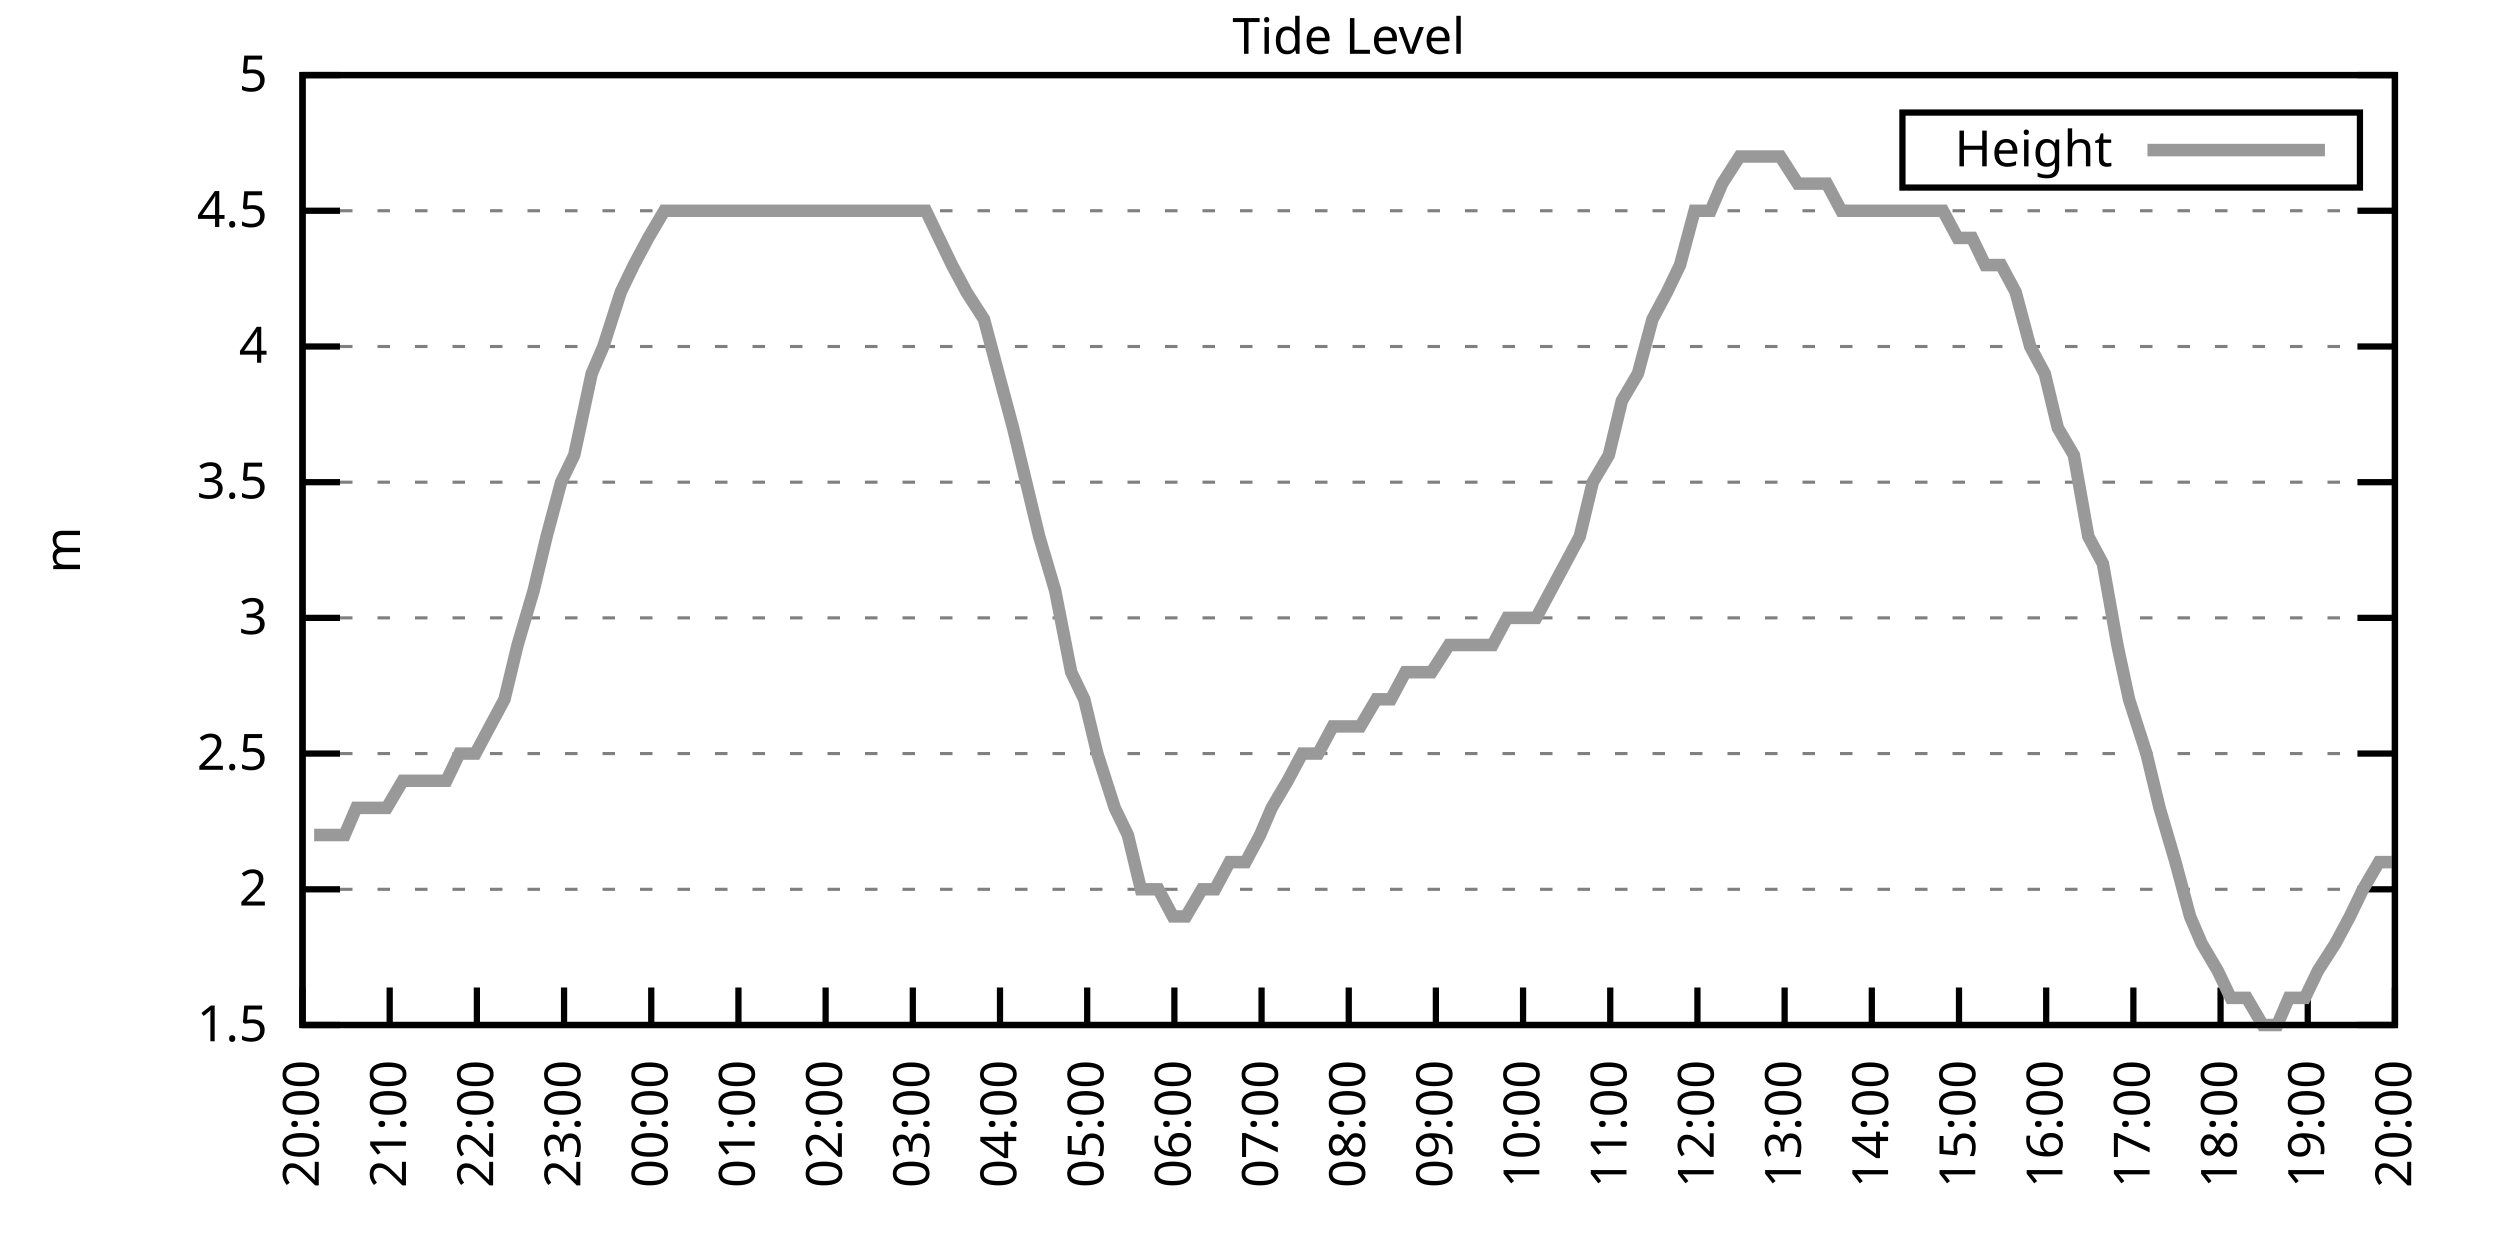
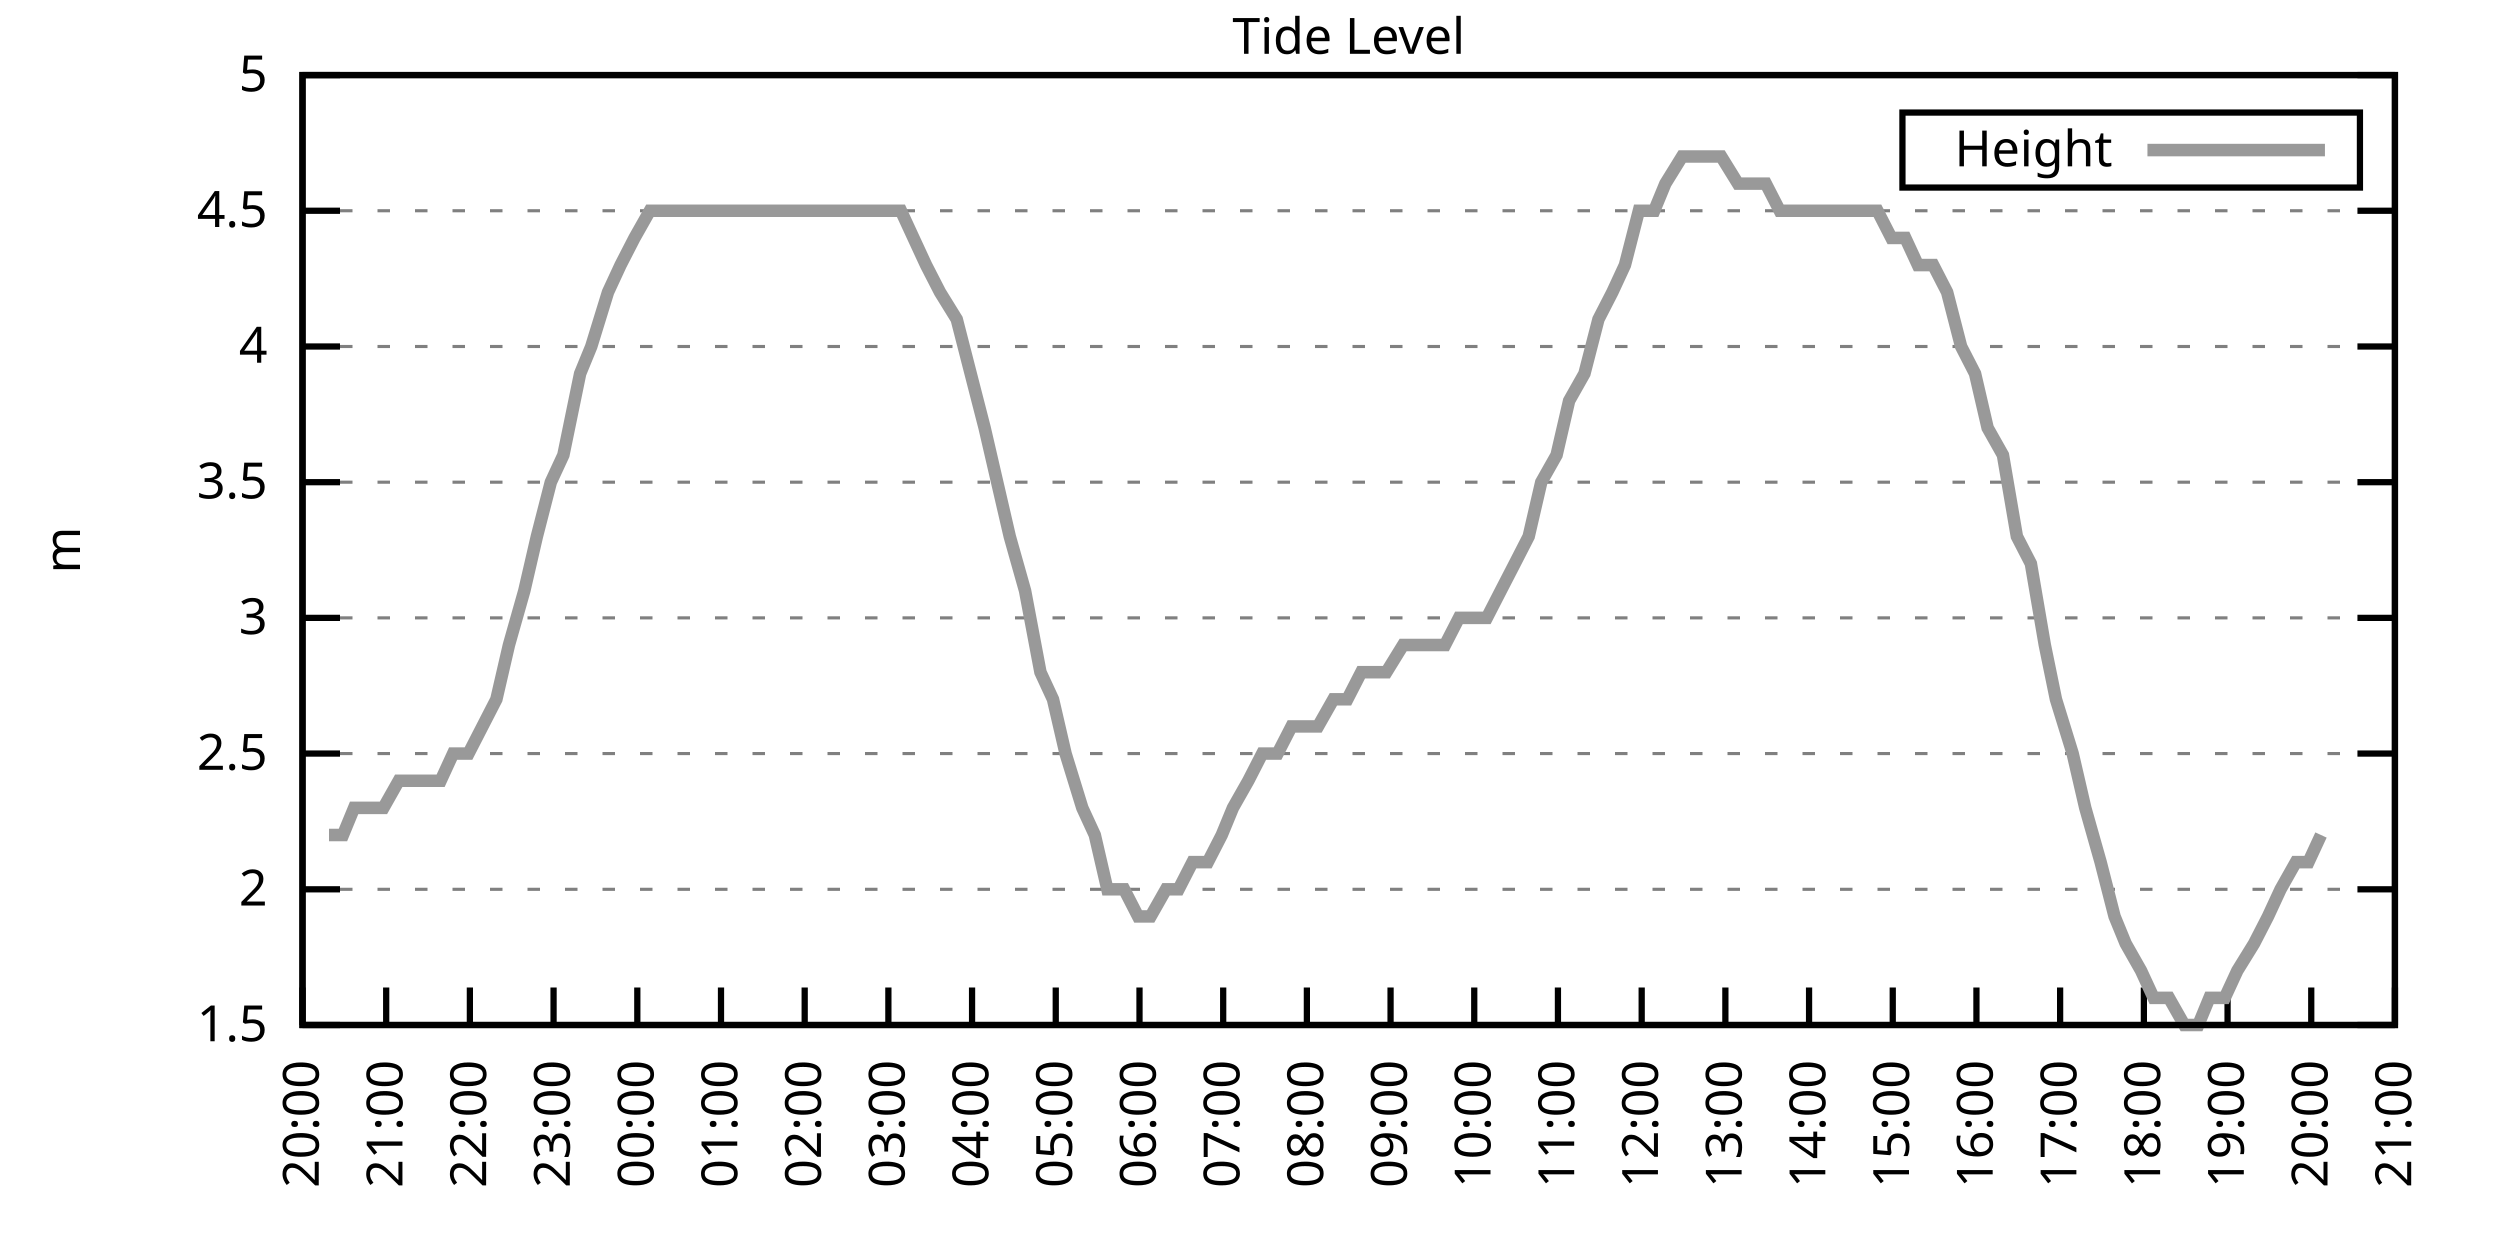
<svg xmlns="http://www.w3.org/2000/svg" xmlns:xlink="http://www.w3.org/1999/xlink" width="400" height="200" viewBox="0 0 400 200">
  <g id="gnuplot_canvas">
    <rect x="0" y="0" width="400" height="200" fill="none" />
    <defs>
      <circle id="gpDot" r="0.5" stroke-width="0.5" stroke="currentColor" />
      <path id="gpPt0" stroke-width="0.333" stroke="currentColor" d="M-1,0 h2 M0,-1 v2" />
      <path id="gpPt1" stroke-width="0.333" stroke="currentColor" d="M-1,-1 L1,1 M1,-1 L-1,1" />
      <path id="gpPt2" stroke-width="0.333" stroke="currentColor" d="M-1,0 L1,0 M0,-1 L0,1 M-1,-1 L1,1 M-1,1 L1,-1" />
      <rect id="gpPt3" stroke-width="0.333" stroke="currentColor" x="-1" y="-1" width="2" height="2" />
      <rect id="gpPt4" stroke-width="0.333" stroke="currentColor" fill="currentColor" x="-1" y="-1" width="2" height="2" />
      <circle id="gpPt5" stroke-width="0.333" stroke="currentColor" cx="0" cy="0" r="1" />
      <use xlink:href="#gpPt5" id="gpPt6" fill="currentColor" stroke="none" />
      <path id="gpPt7" stroke-width="0.333" stroke="currentColor" d="M0,-1.33 L-1.33,0.67 L1.33,0.67 z" />
      <use xlink:href="#gpPt7" id="gpPt8" fill="currentColor" stroke="none" />
      <use xlink:href="#gpPt7" id="gpPt9" stroke="currentColor" transform="rotate(180)" />
      <use xlink:href="#gpPt9" id="gpPt10" fill="currentColor" stroke="none" />
      <use xlink:href="#gpPt3" id="gpPt11" stroke="currentColor" transform="rotate(45)" />
      <use xlink:href="#gpPt11" id="gpPt12" fill="currentColor" stroke="none" />
      <path id="gpPt13" stroke-width="0.333" stroke="currentColor" d="M0,1.330 L1.265,0.411 L0.782,-1.067 L-0.782,-1.076 L-1.265,0.411 z" />
      <use xlink:href="#gpPt13" id="gpPt14" fill="currentColor" stroke="none" />
      <filter id="textbox" filterUnits="objectBoundingBox" x="0" y="0" height="1" width="1">
        <feFlood flood-color="white" flood-opacity="1" result="bgnd" />
        <feComposite in="SourceGraphic" in2="bgnd" operator="atop" />
      </filter>
      <filter id="greybox" filterUnits="objectBoundingBox" x="0" y="0" height="1" width="1">
        <feFlood flood-color="lightgrey" flood-opacity="1" result="grey" />
        <feComposite in="SourceGraphic" in2="grey" operator="atop" />
      </filter>
    </defs>
    <g fill="none" color="white" stroke="currentColor" stroke-width="1.00" stroke-linecap="butt" stroke-linejoin="miter">
</g>
    <g fill="none" color="black" stroke="currentColor" stroke-width="1.00" stroke-linecap="butt" stroke-linejoin="miter">
      <g stroke="none" shape-rendering="crispEdges">
        <polygon fill="rgb(255, 255, 255)" points="48.40,164.00 383.18,164.00 383.18,12.02 48.40,12.02 " />
      </g>
    </g>
    <g fill="none" color="black" stroke="currentColor" stroke-width="1.00" stroke-linecap="butt" stroke-linejoin="miter">
</g>
    <g fill="none" color="black" stroke="black" stroke-width="0.50" stroke-linecap="butt" stroke-linejoin="miter">
</g>
    <g fill="none" color="gray" stroke="currentColor" stroke-width="0.50" stroke-linecap="butt" stroke-linejoin="miter">
      <path stroke="gray" stroke-dasharray="2,4" class="gridline" d="M48.40,164.00 L383.19,164.00  " />
    </g>
    <g fill="none" color="gray" stroke="gray" stroke-width="1.00" stroke-linecap="butt" stroke-linejoin="miter">
</g>
    <g fill="none" color="black" stroke="currentColor" stroke-width="1.00" stroke-linecap="butt" stroke-linejoin="miter">
      <path stroke="black" d="M48.40,164.00 L54.40,164.00 M383.19,164.00 L377.19,164.00  " />
      <g transform="translate(42.80,166.60)" stroke="none" fill="black" font-family="Sans" font-size="8.00" text-anchor="end">
        <text>
          <tspan font-family="Sans"> 1.5</tspan>
        </text>
      </g>
    </g>
    <g fill="none" color="black" stroke="currentColor" stroke-width="1.00" stroke-linecap="butt" stroke-linejoin="miter">
</g>
    <g fill="none" color="black" stroke="black" stroke-width="0.50" stroke-linecap="butt" stroke-linejoin="miter">
</g>
    <g fill="none" color="gray" stroke="currentColor" stroke-width="0.50" stroke-linecap="butt" stroke-linejoin="miter">
      <path stroke="gray" stroke-dasharray="2,4" class="gridline" d="M48.40,142.29 L383.19,142.29  " />
    </g>
    <g fill="none" color="gray" stroke="gray" stroke-width="1.00" stroke-linecap="butt" stroke-linejoin="miter">
</g>
    <g fill="none" color="black" stroke="currentColor" stroke-width="1.00" stroke-linecap="butt" stroke-linejoin="miter">
      <path stroke="black" d="M48.40,142.29 L54.40,142.29 M383.19,142.29 L377.19,142.29  " />
      <g transform="translate(42.80,144.89)" stroke="none" fill="black" font-family="Sans" font-size="8.00" text-anchor="end">
        <text>
          <tspan font-family="Sans"> 2</tspan>
        </text>
      </g>
    </g>
    <g fill="none" color="black" stroke="currentColor" stroke-width="1.00" stroke-linecap="butt" stroke-linejoin="miter">
</g>
    <g fill="none" color="black" stroke="black" stroke-width="0.50" stroke-linecap="butt" stroke-linejoin="miter">
</g>
    <g fill="none" color="gray" stroke="currentColor" stroke-width="0.50" stroke-linecap="butt" stroke-linejoin="miter">
      <path stroke="gray" stroke-dasharray="2,4" class="gridline" d="M48.40,120.57 L383.19,120.57  " />
    </g>
    <g fill="none" color="gray" stroke="gray" stroke-width="1.00" stroke-linecap="butt" stroke-linejoin="miter">
</g>
    <g fill="none" color="black" stroke="currentColor" stroke-width="1.00" stroke-linecap="butt" stroke-linejoin="miter">
      <path stroke="black" d="M48.40,120.57 L54.40,120.57 M383.19,120.57 L377.19,120.57  " />
      <g transform="translate(42.80,123.17)" stroke="none" fill="black" font-family="Sans" font-size="8.00" text-anchor="end">
        <text>
          <tspan font-family="Sans"> 2.5</tspan>
        </text>
      </g>
    </g>
    <g fill="none" color="black" stroke="currentColor" stroke-width="1.00" stroke-linecap="butt" stroke-linejoin="miter">
</g>
    <g fill="none" color="black" stroke="black" stroke-width="0.50" stroke-linecap="butt" stroke-linejoin="miter">
</g>
    <g fill="none" color="gray" stroke="currentColor" stroke-width="0.50" stroke-linecap="butt" stroke-linejoin="miter">
      <path stroke="gray" stroke-dasharray="2,4" class="gridline" d="M48.40,98.86 L383.19,98.86  " />
    </g>
    <g fill="none" color="gray" stroke="gray" stroke-width="1.00" stroke-linecap="butt" stroke-linejoin="miter">
</g>
    <g fill="none" color="black" stroke="currentColor" stroke-width="1.00" stroke-linecap="butt" stroke-linejoin="miter">
      <path stroke="black" d="M48.40,98.86 L54.40,98.86 M383.19,98.86 L377.19,98.86  " />
      <g transform="translate(42.80,101.46)" stroke="none" fill="black" font-family="Sans" font-size="8.00" text-anchor="end">
        <text>
          <tspan font-family="Sans"> 3</tspan>
        </text>
      </g>
    </g>
    <g fill="none" color="black" stroke="currentColor" stroke-width="1.00" stroke-linecap="butt" stroke-linejoin="miter">
</g>
    <g fill="none" color="black" stroke="black" stroke-width="0.50" stroke-linecap="butt" stroke-linejoin="miter">
</g>
    <g fill="none" color="gray" stroke="currentColor" stroke-width="0.50" stroke-linecap="butt" stroke-linejoin="miter">
      <path stroke="gray" stroke-dasharray="2,4" class="gridline" d="M48.40,77.15 L383.19,77.15  " />
    </g>
    <g fill="none" color="gray" stroke="gray" stroke-width="1.00" stroke-linecap="butt" stroke-linejoin="miter">
</g>
    <g fill="none" color="black" stroke="currentColor" stroke-width="1.00" stroke-linecap="butt" stroke-linejoin="miter">
      <path stroke="black" d="M48.40,77.15 L54.40,77.15 M383.19,77.15 L377.19,77.15  " />
      <g transform="translate(42.80,79.75)" stroke="none" fill="black" font-family="Sans" font-size="8.00" text-anchor="end">
        <text>
          <tspan font-family="Sans"> 3.5</tspan>
        </text>
      </g>
    </g>
    <g fill="none" color="black" stroke="currentColor" stroke-width="1.00" stroke-linecap="butt" stroke-linejoin="miter">
</g>
    <g fill="none" color="black" stroke="black" stroke-width="0.50" stroke-linecap="butt" stroke-linejoin="miter">
</g>
    <g fill="none" color="gray" stroke="currentColor" stroke-width="0.50" stroke-linecap="butt" stroke-linejoin="miter">
      <path stroke="gray" stroke-dasharray="2,4" class="gridline" d="M48.40,55.44 L383.19,55.44  " />
    </g>
    <g fill="none" color="gray" stroke="gray" stroke-width="1.00" stroke-linecap="butt" stroke-linejoin="miter">
</g>
    <g fill="none" color="black" stroke="currentColor" stroke-width="1.00" stroke-linecap="butt" stroke-linejoin="miter">
      <path stroke="black" d="M48.40,55.44 L54.40,55.44 M383.19,55.44 L377.19,55.44  " />
      <g transform="translate(42.80,58.04)" stroke="none" fill="black" font-family="Sans" font-size="8.00" text-anchor="end">
        <text>
          <tspan font-family="Sans"> 4</tspan>
        </text>
      </g>
    </g>
    <g fill="none" color="black" stroke="currentColor" stroke-width="1.00" stroke-linecap="butt" stroke-linejoin="miter">
</g>
    <g fill="none" color="black" stroke="black" stroke-width="0.50" stroke-linecap="butt" stroke-linejoin="miter">
</g>
    <g fill="none" color="gray" stroke="currentColor" stroke-width="0.50" stroke-linecap="butt" stroke-linejoin="miter">
      <path stroke="gray" stroke-dasharray="2,4" class="gridline" d="M48.40,33.72 L383.19,33.72  " />
    </g>
    <g fill="none" color="gray" stroke="gray" stroke-width="1.00" stroke-linecap="butt" stroke-linejoin="miter">
</g>
    <g fill="none" color="black" stroke="currentColor" stroke-width="1.00" stroke-linecap="butt" stroke-linejoin="miter">
      <path stroke="black" d="M48.40,33.72 L54.40,33.72 M383.19,33.72 L377.19,33.72  " />
      <g transform="translate(42.80,36.32)" stroke="none" fill="black" font-family="Sans" font-size="8.00" text-anchor="end">
        <text>
          <tspan font-family="Sans"> 4.5</tspan>
        </text>
      </g>
    </g>
    <g fill="none" color="black" stroke="currentColor" stroke-width="1.00" stroke-linecap="butt" stroke-linejoin="miter">
</g>
    <g fill="none" color="black" stroke="black" stroke-width="0.50" stroke-linecap="butt" stroke-linejoin="miter">
</g>
    <g fill="none" color="gray" stroke="currentColor" stroke-width="0.50" stroke-linecap="butt" stroke-linejoin="miter">
      <path stroke="gray" stroke-dasharray="2,4" class="gridline" d="M48.40,12.01 L383.19,12.01  " />
    </g>
    <g fill="none" color="gray" stroke="gray" stroke-width="1.00" stroke-linecap="butt" stroke-linejoin="miter">
</g>
    <g fill="none" color="black" stroke="currentColor" stroke-width="1.00" stroke-linecap="butt" stroke-linejoin="miter">
      <path stroke="black" d="M48.40,12.01 L54.40,12.01 M383.19,12.01 L377.19,12.01  " />
      <g transform="translate(42.80,14.61)" stroke="none" fill="black" font-family="Sans" font-size="8.00" text-anchor="end">
        <text>
          <tspan font-family="Sans"> 5</tspan>
        </text>
      </g>
    </g>
    <g fill="none" color="black" stroke="currentColor" stroke-width="1.00" stroke-linecap="butt" stroke-linejoin="miter">
      <path stroke="black" d="M48.40,164.00 L48.40,158.00  " />
      <g transform="translate(51.00,169.60) rotate(270.00)" stroke="none" fill="black" font-family="Sans" font-size="8.00" text-anchor="end">
        <text>
          <tspan font-family="Sans">20:00</tspan>
        </text>
      </g>
    </g>
    <g fill="none" color="black" stroke="currentColor" stroke-width="1.00" stroke-linecap="butt" stroke-linejoin="miter">
-       <path stroke="black" d="M62.35,164.00 L62.35,158.00  " />
-       <g transform="translate(64.95,169.60) rotate(270.00)" stroke="none" fill="black" font-family="Sans" font-size="8.00" text-anchor="end">
+       <path stroke="black" d="M61.79,164.00 L61.79,158.00  " />
+       <g transform="translate(64.39,169.60) rotate(270.00)" stroke="none" fill="black" font-family="Sans" font-size="8.00" text-anchor="end">
        <text>
          <tspan font-family="Sans">21:00</tspan>
        </text>
      </g>
    </g>
    <g fill="none" color="black" stroke="currentColor" stroke-width="1.00" stroke-linecap="butt" stroke-linejoin="miter">
-       <path stroke="black" d="M76.30,164.00 L76.30,158.00  " />
-       <g transform="translate(78.90,169.60) rotate(270.00)" stroke="none" fill="black" font-family="Sans" font-size="8.00" text-anchor="end">
+       <path stroke="black" d="M75.18,164.00 L75.18,158.00  " />
+       <g transform="translate(77.78,169.60) rotate(270.00)" stroke="none" fill="black" font-family="Sans" font-size="8.00" text-anchor="end">
        <text>
          <tspan font-family="Sans">22:00</tspan>
        </text>
      </g>
    </g>
    <g fill="none" color="black" stroke="currentColor" stroke-width="1.00" stroke-linecap="butt" stroke-linejoin="miter">
-       <path stroke="black" d="M90.25,164.00 L90.25,158.00  " />
-       <g transform="translate(92.85,169.60) rotate(270.00)" stroke="none" fill="black" font-family="Sans" font-size="8.00" text-anchor="end">
+       <path stroke="black" d="M88.57,164.00 L88.57,158.00  " />
+       <g transform="translate(91.17,169.60) rotate(270.00)" stroke="none" fill="black" font-family="Sans" font-size="8.00" text-anchor="end">
        <text>
          <tspan font-family="Sans">23:00</tspan>
        </text>
      </g>
    </g>
    <g fill="none" color="black" stroke="currentColor" stroke-width="1.00" stroke-linecap="butt" stroke-linejoin="miter">
-       <path stroke="black" d="M104.20,164.00 L104.20,158.00  " />
-       <g transform="translate(106.80,169.60) rotate(270.00)" stroke="none" fill="black" font-family="Sans" font-size="8.00" text-anchor="end">
+       <path stroke="black" d="M101.97,164.00 L101.97,158.00  " />
+       <g transform="translate(104.57,169.60) rotate(270.00)" stroke="none" fill="black" font-family="Sans" font-size="8.00" text-anchor="end">
        <text>
          <tspan font-family="Sans">00:00</tspan>
        </text>
      </g>
    </g>
    <g fill="none" color="black" stroke="currentColor" stroke-width="1.00" stroke-linecap="butt" stroke-linejoin="miter">
-       <path stroke="black" d="M118.15,164.00 L118.15,158.00  " />
-       <g transform="translate(120.75,169.60) rotate(270.00)" stroke="none" fill="black" font-family="Sans" font-size="8.00" text-anchor="end">
+       <path stroke="black" d="M115.36,164.00 L115.36,158.00  " />
+       <g transform="translate(117.96,169.60) rotate(270.00)" stroke="none" fill="black" font-family="Sans" font-size="8.00" text-anchor="end">
        <text>
          <tspan font-family="Sans">01:00</tspan>
        </text>
      </g>
    </g>
    <g fill="none" color="black" stroke="currentColor" stroke-width="1.00" stroke-linecap="butt" stroke-linejoin="miter">
-       <path stroke="black" d="M132.10,164.00 L132.10,158.00  " />
-       <g transform="translate(134.70,169.60) rotate(270.00)" stroke="none" fill="black" font-family="Sans" font-size="8.00" text-anchor="end">
+       <path stroke="black" d="M128.75,164.00 L128.75,158.00  " />
+       <g transform="translate(131.35,169.60) rotate(270.00)" stroke="none" fill="black" font-family="Sans" font-size="8.00" text-anchor="end">
        <text>
          <tspan font-family="Sans">02:00</tspan>
        </text>
      </g>
    </g>
    <g fill="none" color="black" stroke="currentColor" stroke-width="1.00" stroke-linecap="butt" stroke-linejoin="miter">
-       <path stroke="black" d="M146.05,164.00 L146.05,158.00  " />
-       <g transform="translate(148.65,169.60) rotate(270.00)" stroke="none" fill="black" font-family="Sans" font-size="8.00" text-anchor="end">
+       <path stroke="black" d="M142.14,164.00 L142.14,158.00  " />
+       <g transform="translate(144.74,169.60) rotate(270.00)" stroke="none" fill="black" font-family="Sans" font-size="8.00" text-anchor="end">
        <text>
          <tspan font-family="Sans">03:00</tspan>
        </text>
      </g>
    </g>
    <g fill="none" color="black" stroke="currentColor" stroke-width="1.00" stroke-linecap="butt" stroke-linejoin="miter">
-       <path stroke="black" d="M160.00,164.00 L160.00,158.00  " />
-       <g transform="translate(162.60,169.60) rotate(270.00)" stroke="none" fill="black" font-family="Sans" font-size="8.00" text-anchor="end">
+       <path stroke="black" d="M155.53,164.00 L155.53,158.00  " />
+       <g transform="translate(158.13,169.60) rotate(270.00)" stroke="none" fill="black" font-family="Sans" font-size="8.00" text-anchor="end">
        <text>
          <tspan font-family="Sans">04:00</tspan>
        </text>
      </g>
    </g>
    <g fill="none" color="black" stroke="currentColor" stroke-width="1.00" stroke-linecap="butt" stroke-linejoin="miter">
-       <path stroke="black" d="M173.95,164.00 L173.95,158.00  " />
-       <g transform="translate(176.55,169.60) rotate(270.00)" stroke="none" fill="black" font-family="Sans" font-size="8.00" text-anchor="end">
+       <path stroke="black" d="M168.92,164.00 L168.92,158.00  " />
+       <g transform="translate(171.52,169.60) rotate(270.00)" stroke="none" fill="black" font-family="Sans" font-size="8.00" text-anchor="end">
        <text>
          <tspan font-family="Sans">05:00</tspan>
        </text>
      </g>
    </g>
    <g fill="none" color="black" stroke="currentColor" stroke-width="1.00" stroke-linecap="butt" stroke-linejoin="miter">
-       <path stroke="black" d="M187.90,164.00 L187.90,158.00  " />
-       <g transform="translate(190.50,169.60) rotate(270.00)" stroke="none" fill="black" font-family="Sans" font-size="8.00" text-anchor="end">
+       <path stroke="black" d="M182.32,164.00 L182.32,158.00  " />
+       <g transform="translate(184.92,169.60) rotate(270.00)" stroke="none" fill="black" font-family="Sans" font-size="8.00" text-anchor="end">
        <text>
          <tspan font-family="Sans">06:00</tspan>
        </text>
      </g>
    </g>
    <g fill="none" color="black" stroke="currentColor" stroke-width="1.00" stroke-linecap="butt" stroke-linejoin="miter">
-       <path stroke="black" d="M201.85,164.00 L201.85,158.00  " />
-       <g transform="translate(204.45,169.60) rotate(270.00)" stroke="none" fill="black" font-family="Sans" font-size="8.00" text-anchor="end">
+       <path stroke="black" d="M195.71,164.00 L195.71,158.00  " />
+       <g transform="translate(198.31,169.60) rotate(270.00)" stroke="none" fill="black" font-family="Sans" font-size="8.00" text-anchor="end">
        <text>
          <tspan font-family="Sans">07:00</tspan>
        </text>
      </g>
    </g>
    <g fill="none" color="black" stroke="currentColor" stroke-width="1.00" stroke-linecap="butt" stroke-linejoin="miter">
-       <path stroke="black" d="M215.80,164.00 L215.80,158.00  " />
-       <g transform="translate(218.40,169.60) rotate(270.00)" stroke="none" fill="black" font-family="Sans" font-size="8.00" text-anchor="end">
+       <path stroke="black" d="M209.10,164.00 L209.10,158.00  " />
+       <g transform="translate(211.70,169.60) rotate(270.00)" stroke="none" fill="black" font-family="Sans" font-size="8.00" text-anchor="end">
        <text>
          <tspan font-family="Sans">08:00</tspan>
        </text>
      </g>
    </g>
    <g fill="none" color="black" stroke="currentColor" stroke-width="1.00" stroke-linecap="butt" stroke-linejoin="miter">
-       <path stroke="black" d="M229.74,164.00 L229.74,158.00  " />
-       <g transform="translate(232.34,169.60) rotate(270.00)" stroke="none" fill="black" font-family="Sans" font-size="8.00" text-anchor="end">
+       <path stroke="black" d="M222.49,164.00 L222.49,158.00  " />
+       <g transform="translate(225.09,169.60) rotate(270.00)" stroke="none" fill="black" font-family="Sans" font-size="8.00" text-anchor="end">
        <text>
          <tspan font-family="Sans">09:00</tspan>
        </text>
      </g>
    </g>
    <g fill="none" color="black" stroke="currentColor" stroke-width="1.00" stroke-linecap="butt" stroke-linejoin="miter">
-       <path stroke="black" d="M243.69,164.00 L243.69,158.00  " />
-       <g transform="translate(246.29,169.60) rotate(270.00)" stroke="none" fill="black" font-family="Sans" font-size="8.00" text-anchor="end">
+       <path stroke="black" d="M235.88,164.00 L235.88,158.00  " />
+       <g transform="translate(238.48,169.60) rotate(270.00)" stroke="none" fill="black" font-family="Sans" font-size="8.00" text-anchor="end">
        <text>
          <tspan font-family="Sans">10:00</tspan>
        </text>
      </g>
    </g>
    <g fill="none" color="black" stroke="currentColor" stroke-width="1.00" stroke-linecap="butt" stroke-linejoin="miter">
-       <path stroke="black" d="M257.64,164.00 L257.64,158.00  " />
-       <g transform="translate(260.24,169.60) rotate(270.00)" stroke="none" fill="black" font-family="Sans" font-size="8.00" text-anchor="end">
+       <path stroke="black" d="M249.27,164.00 L249.27,158.00  " />
+       <g transform="translate(251.87,169.60) rotate(270.00)" stroke="none" fill="black" font-family="Sans" font-size="8.00" text-anchor="end">
        <text>
          <tspan font-family="Sans">11:00</tspan>
        </text>
      </g>
    </g>
    <g fill="none" color="black" stroke="currentColor" stroke-width="1.00" stroke-linecap="butt" stroke-linejoin="miter">
-       <path stroke="black" d="M271.59,164.00 L271.59,158.00  " />
-       <g transform="translate(274.19,169.60) rotate(270.00)" stroke="none" fill="black" font-family="Sans" font-size="8.00" text-anchor="end">
+       <path stroke="black" d="M262.67,164.00 L262.67,158.00  " />
+       <g transform="translate(265.27,169.60) rotate(270.00)" stroke="none" fill="black" font-family="Sans" font-size="8.00" text-anchor="end">
        <text>
          <tspan font-family="Sans">12:00</tspan>
        </text>
      </g>
    </g>
    <g fill="none" color="black" stroke="currentColor" stroke-width="1.00" stroke-linecap="butt" stroke-linejoin="miter">
-       <path stroke="black" d="M285.54,164.00 L285.54,158.00  " />
-       <g transform="translate(288.14,169.60) rotate(270.00)" stroke="none" fill="black" font-family="Sans" font-size="8.00" text-anchor="end">
+       <path stroke="black" d="M276.06,164.00 L276.06,158.00  " />
+       <g transform="translate(278.66,169.60) rotate(270.00)" stroke="none" fill="black" font-family="Sans" font-size="8.00" text-anchor="end">
        <text>
          <tspan font-family="Sans">13:00</tspan>
        </text>
      </g>
    </g>
    <g fill="none" color="black" stroke="currentColor" stroke-width="1.00" stroke-linecap="butt" stroke-linejoin="miter">
-       <path stroke="black" d="M299.49,164.00 L299.49,158.00  " />
-       <g transform="translate(302.09,169.60) rotate(270.00)" stroke="none" fill="black" font-family="Sans" font-size="8.00" text-anchor="end">
+       <path stroke="black" d="M289.45,164.00 L289.45,158.00  " />
+       <g transform="translate(292.05,169.60) rotate(270.00)" stroke="none" fill="black" font-family="Sans" font-size="8.00" text-anchor="end">
        <text>
          <tspan font-family="Sans">14:00</tspan>
        </text>
      </g>
    </g>
    <g fill="none" color="black" stroke="currentColor" stroke-width="1.00" stroke-linecap="butt" stroke-linejoin="miter">
-       <path stroke="black" d="M313.44,164.00 L313.44,158.00  " />
-       <g transform="translate(316.04,169.60) rotate(270.00)" stroke="none" fill="black" font-family="Sans" font-size="8.00" text-anchor="end">
+       <path stroke="black" d="M302.84,164.00 L302.84,158.00  " />
+       <g transform="translate(305.44,169.60) rotate(270.00)" stroke="none" fill="black" font-family="Sans" font-size="8.00" text-anchor="end">
        <text>
          <tspan font-family="Sans">15:00</tspan>
        </text>
      </g>
    </g>
    <g fill="none" color="black" stroke="currentColor" stroke-width="1.00" stroke-linecap="butt" stroke-linejoin="miter">
-       <path stroke="black" d="M327.39,164.00 L327.39,158.00  " />
-       <g transform="translate(329.99,169.60) rotate(270.00)" stroke="none" fill="black" font-family="Sans" font-size="8.00" text-anchor="end">
+       <path stroke="black" d="M316.23,164.00 L316.23,158.00  " />
+       <g transform="translate(318.83,169.60) rotate(270.00)" stroke="none" fill="black" font-family="Sans" font-size="8.00" text-anchor="end">
        <text>
          <tspan font-family="Sans">16:00</tspan>
        </text>
      </g>
    </g>
    <g fill="none" color="black" stroke="currentColor" stroke-width="1.00" stroke-linecap="butt" stroke-linejoin="miter">
-       <path stroke="black" d="M341.34,164.00 L341.34,158.00  " />
-       <g transform="translate(343.94,169.60) rotate(270.00)" stroke="none" fill="black" font-family="Sans" font-size="8.00" text-anchor="end">
+       <path stroke="black" d="M329.62,164.00 L329.62,158.00  " />
+       <g transform="translate(332.22,169.60) rotate(270.00)" stroke="none" fill="black" font-family="Sans" font-size="8.00" text-anchor="end">
        <text>
          <tspan font-family="Sans">17:00</tspan>
        </text>
      </g>
    </g>
    <g fill="none" color="black" stroke="currentColor" stroke-width="1.00" stroke-linecap="butt" stroke-linejoin="miter">
-       <path stroke="black" d="M355.29,164.00 L355.29,158.00  " />
-       <g transform="translate(357.89,169.60) rotate(270.00)" stroke="none" fill="black" font-family="Sans" font-size="8.00" text-anchor="end">
+       <path stroke="black" d="M343.02,164.00 L343.02,158.00  " />
+       <g transform="translate(345.62,169.60) rotate(270.00)" stroke="none" fill="black" font-family="Sans" font-size="8.00" text-anchor="end">
        <text>
          <tspan font-family="Sans">18:00</tspan>
        </text>
      </g>
    </g>
    <g fill="none" color="black" stroke="currentColor" stroke-width="1.00" stroke-linecap="butt" stroke-linejoin="miter">
-       <path stroke="black" d="M369.24,164.00 L369.24,158.00  " />
-       <g transform="translate(371.84,169.60) rotate(270.00)" stroke="none" fill="black" font-family="Sans" font-size="8.00" text-anchor="end">
+       <path stroke="black" d="M356.41,164.00 L356.41,158.00  " />
+       <g transform="translate(359.01,169.60) rotate(270.00)" stroke="none" fill="black" font-family="Sans" font-size="8.00" text-anchor="end">
        <text>
          <tspan font-family="Sans">19:00</tspan>
+         </text>
+       </g>
+     </g>
+     <g fill="none" color="black" stroke="currentColor" stroke-width="1.00" stroke-linecap="butt" stroke-linejoin="miter">
+       <path stroke="black" d="M369.80,164.00 L369.80,158.00  " />
+       <g transform="translate(372.40,169.60) rotate(270.00)" stroke="none" fill="black" font-family="Sans" font-size="8.00" text-anchor="end">
+         <text>
+           <tspan font-family="Sans">20:00</tspan>
        </text>
      </g>
    </g>
    <g fill="none" color="black" stroke="currentColor" stroke-width="1.00" stroke-linecap="butt" stroke-linejoin="miter">
      <path stroke="black" d="M383.19,164.00 L383.19,158.00  " />
      <g transform="translate(385.79,169.60) rotate(270.00)" stroke="none" fill="black" font-family="Sans" font-size="8.00" text-anchor="end">
        <text>
-           <tspan font-family="Sans">20:00</tspan>
+           <tspan font-family="Sans">21:00</tspan>
        </text>
      </g>
    </g>
    <g fill="none" color="black" stroke="currentColor" stroke-width="1.00" stroke-linecap="butt" stroke-linejoin="miter">
</g>
    <g fill="none" color="black" stroke="currentColor" stroke-width="1.00" stroke-linecap="butt" stroke-linejoin="miter">
      <path stroke="black" d="M48.40,12.01 L48.40,164.00 L383.19,164.00 L383.19,12.01 L48.40,12.01 Z  " />
    </g>
    <g fill="none" color="black" stroke="currentColor" stroke-width="1.00" stroke-linecap="butt" stroke-linejoin="miter">
</g>
    <g fill="none" color="black" stroke="currentColor" stroke-width="1.00" stroke-linecap="butt" stroke-linejoin="miter">
      <path stroke="black" d="M304.39,30.01 L304.39,18.01 L377.59,18.01 L377.59,30.01 L304.39,30.01 Z  " />
    </g>
    <g id="Tide_level_plot_1">
      <g fill="none" color="white" stroke="black" stroke-width="2.00" stroke-linecap="butt" stroke-linejoin="miter">
</g>
      <g fill="none" color="black" stroke="currentColor" stroke-width="2.00" stroke-linecap="butt" stroke-linejoin="miter">
        <g transform="translate(337.99,26.61)" stroke="none" fill="black" font-family="Sans" font-size="8.00" text-anchor="end">
          <text>
            <tspan font-family="Sans">Height</tspan>
          </text>
        </g>
      </g>
      <g fill="none" color="black" stroke="currentColor" stroke-width="2.00" stroke-linecap="butt" stroke-linejoin="miter">
-         <path stroke="rgb(153, 153, 153)" d="M343.59,24.01 L371.99,24.01 M50.26,133.60 L52.82,133.60 L55.14,133.60 L57.00,129.26 L59.79,129.26 L61.88,129.26   L64.44,124.92 L66.53,124.92 L69.09,124.92 L71.42,124.92 L73.51,120.57 L76.07,120.57 L78.39,116.23 L80.72,111.89   L82.81,103.20 L85.37,94.52 L87.46,85.83 L89.78,77.15 L91.88,72.81 L94.67,59.78 L96.53,55.44 L99.32,46.75   L101.41,42.41 L103.73,38.07 L106.29,33.72 L108.62,33.72 L110.94,33.72 L113.27,33.72 L115.59,33.72 L117.22,33.72   L120.01,33.72 L122.57,33.72 L124.89,33.72 L127.22,33.72 L129.54,33.72 L131.87,33.72 L133.96,33.72 L136.28,33.72   L138.84,33.72 L141.16,33.72 L143.26,33.72 L145.58,33.72 L148.14,33.72 L150.23,38.07 L152.32,42.41 L154.65,46.75   L157.44,51.09 L159.76,59.78 L162.09,68.46 L164.18,77.15 L166.27,85.83 L168.83,94.52 L171.39,107.55 L173.48,111.89   L175.57,120.57 L178.36,129.26 L180.46,133.60 L182.55,142.29 L185.34,142.29 L187.66,146.63 L189.76,146.63 L192.31,142.29   L194.41,142.29 L196.73,137.94 L199.29,137.94 L201.61,133.60 L203.47,129.26 L206.03,124.92 L208.36,120.57 L210.91,120.57   L213.24,116.23 L215.56,116.23 L217.65,116.23 L220.21,111.89 L222.54,111.89 L224.86,107.55 L227.19,107.55 L229.05,107.55   L231.84,103.20 L234.16,103.20 L236.49,103.20 L238.81,103.20 L241.14,98.86 L243.46,98.86 L245.79,98.86 L248.11,94.52   L250.44,90.18 L252.76,85.83 L254.85,77.15 L257.41,72.81 L259.50,64.12 L262.06,59.78 L264.39,51.09 L266.71,46.75   L268.80,42.41 L271.13,33.72 L273.69,33.72 L275.55,29.38 L278.34,25.04 L280.20,25.04 L282.99,25.04 L284.85,25.04   L287.64,29.38 L289.73,29.38 L292.29,29.38 L294.61,33.72 L296.94,33.72 L299.03,33.72 L301.58,33.72 L303.44,33.72   L306.00,33.72 L308.33,33.72 L310.88,33.72 L313.21,38.07 L315.53,38.07 L317.63,42.41 L320.18,42.41 L322.51,46.75   L324.83,55.44 L327.16,59.78 L329.25,68.46 L331.81,72.81 L334.13,85.83 L336.46,90.18 L338.78,103.20 L340.64,111.89   L343.43,120.57 L345.53,129.26 L348.08,137.94 L350.41,146.63 L352.27,150.97 L354.83,155.31 L356.92,159.66 L359.48,159.66   L362.03,164.00 L364.36,164.00 L366.22,159.66 L368.78,159.66 L370.87,155.31 L373.66,150.97 L375.98,146.63 L378.08,142.29   L380.63,137.94 L382.73,137.94  " />
+         <path stroke="rgb(153, 153, 153)" d="M343.59,24.01 L371.99,24.01 M52.64,133.60 L54.87,133.60 L56.66,129.26 L59.34,129.26 L61.35,129.26 L63.80,124.92   L65.81,124.92 L68.26,124.92 L70.50,124.92 L72.50,120.57 L74.96,120.57 L77.19,116.23 L79.42,111.89 L81.43,103.20   L83.89,94.52 L85.90,85.83 L88.13,77.15 L90.14,72.81 L92.82,59.78 L94.60,55.44 L97.28,46.75 L99.29,42.41   L101.52,38.07 L103.98,33.72 L106.21,33.72 L108.44,33.72 L110.67,33.72 L112.90,33.72 L114.47,33.72 L117.14,33.72   L119.60,33.72 L121.83,33.72 L124.06,33.72 L126.29,33.72 L128.53,33.72 L130.54,33.72 L132.77,33.72 L135.22,33.72   L137.45,33.72 L139.46,33.72 L141.69,33.72 L144.15,33.72 L146.16,38.07 L148.17,42.41 L150.40,46.75 L153.08,51.09   L155.31,59.78 L157.54,68.46 L159.55,77.15 L161.56,85.83 L164.01,94.52 L166.47,107.55 L168.48,111.89 L170.49,120.57   L173.17,129.26 L175.17,133.60 L177.18,142.29 L179.86,142.29 L182.09,146.63 L184.10,146.63 L186.56,142.29 L188.57,142.29   L190.80,137.94 L193.25,137.94 L195.48,133.60 L197.27,129.26 L199.73,124.92 L201.96,120.57 L204.41,120.57 L206.64,116.23   L208.88,116.23 L210.88,116.23 L213.34,111.89 L215.57,111.89 L217.80,107.55 L220.04,107.55 L221.82,107.55 L224.50,103.20   L226.73,103.20 L228.96,103.20 L231.20,103.20 L233.43,98.86 L235.66,98.86 L237.89,98.86 L240.12,94.52 L242.36,90.18   L244.59,85.83 L246.60,77.15 L249.05,72.81 L251.06,64.12 L253.51,59.78 L255.75,51.09 L257.98,46.75 L259.99,42.41   L262.22,33.72 L264.67,33.72 L266.46,29.38 L269.14,25.04 L270.92,25.04 L273.60,25.04 L275.39,25.04 L278.07,29.38   L280.07,29.38 L282.53,29.38 L284.76,33.72 L286.99,33.72 L289.00,33.72 L291.46,33.72 L293.24,33.72 L295.70,33.72   L297.93,33.72 L300.39,33.72 L302.62,38.07 L304.85,38.07 L306.86,42.41 L309.31,42.41 L311.54,46.75 L313.78,55.44   L316.01,59.78 L318.02,68.46 L320.47,72.81 L322.70,85.83 L324.94,90.18 L327.17,103.20 L328.95,111.89 L331.63,120.57   L333.64,129.26 L336.10,137.94 L338.33,146.63 L340.11,150.97 L342.57,155.31 L344.58,159.66 L347.03,159.66 L349.49,164.00   L351.72,164.00 L353.51,159.66 L355.96,159.66 L357.97,155.31 L360.65,150.97 L362.88,146.63 L364.89,142.29 L367.34,137.94   L369.35,137.94 L371.36,133.60  " />
      </g>
    </g>
    <g fill="none" color="black" stroke="currentColor" stroke-width="2.00" stroke-linecap="butt" stroke-linejoin="miter">
</g>
    <g fill="none" color="black" stroke="black" stroke-width="1.00" stroke-linecap="butt" stroke-linejoin="miter">
</g>
    <g fill="none" color="black" stroke="currentColor" stroke-width="1.00" stroke-linecap="butt" stroke-linejoin="miter">
      <path stroke="black" d="M48.40,12.01 L48.40,164.00 L383.19,164.00 L383.19,12.01 L48.40,12.01 Z  " />
      <g transform="translate(12.80,88.01) rotate(270.00)" stroke="none" fill="black" font-family="Sans" font-size="8.00" text-anchor="middle">
        <text>
          <tspan font-family="Sans">m</tspan>
        </text>
      </g>
    </g>
    <g fill="none" color="black" stroke="currentColor" stroke-width="1.00" stroke-linecap="butt" stroke-linejoin="miter">
</g>
    <g fill="none" color="black" stroke="currentColor" stroke-width="1.00" stroke-linecap="butt" stroke-linejoin="miter">
      <g transform="translate(215.79,8.61)" stroke="none" fill="black" font-family="Sans" font-size="8.00" text-anchor="middle">
        <text>
          <tspan font-family="Sans">Tide Level</tspan>
        </text>
      </g>
    </g>
    <g fill="none" color="black" stroke="currentColor" stroke-width="1.00" stroke-linecap="butt" stroke-linejoin="miter">
</g>
  </g>
</svg>
